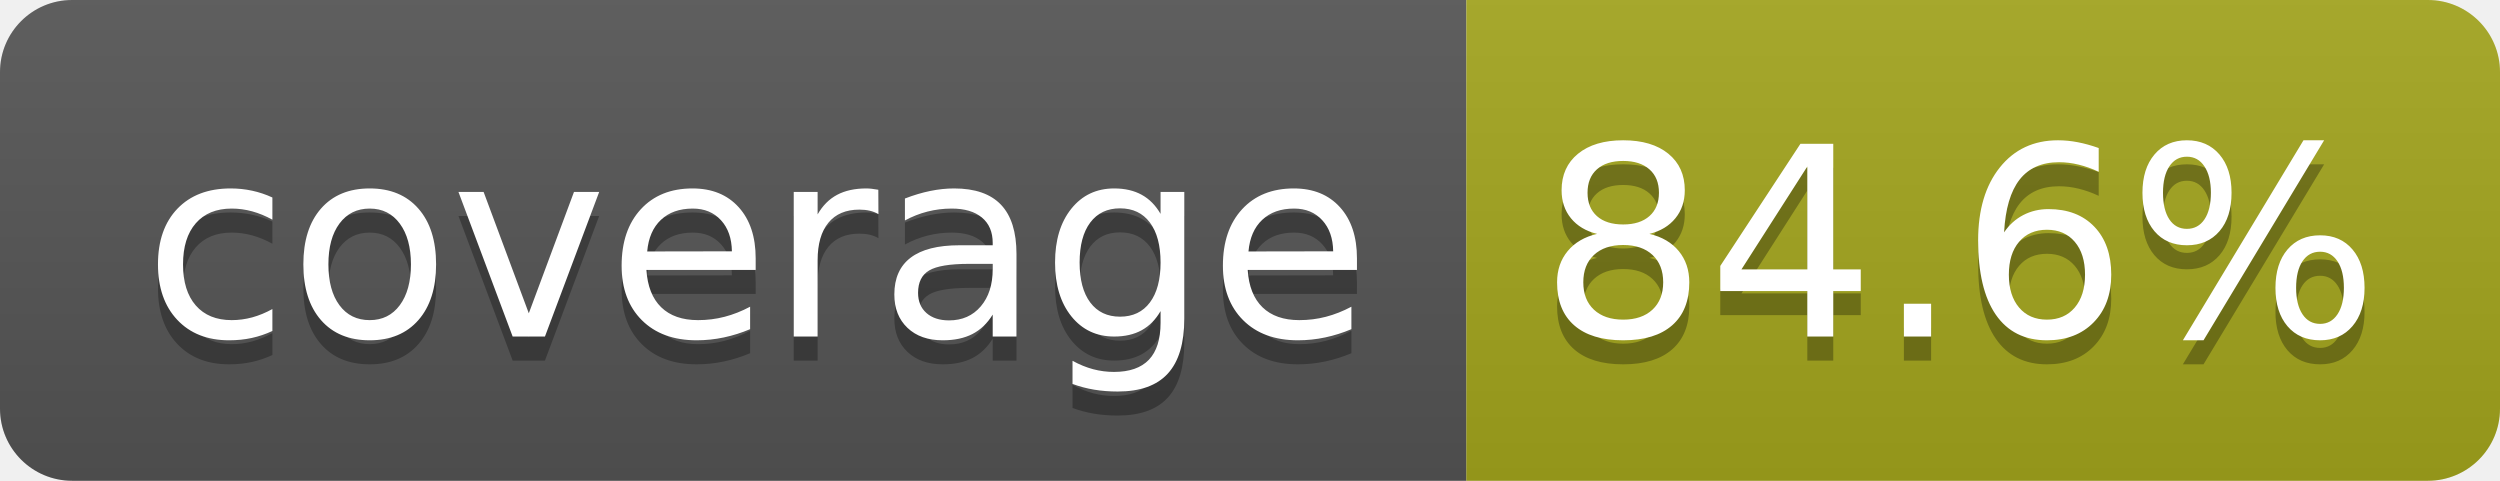
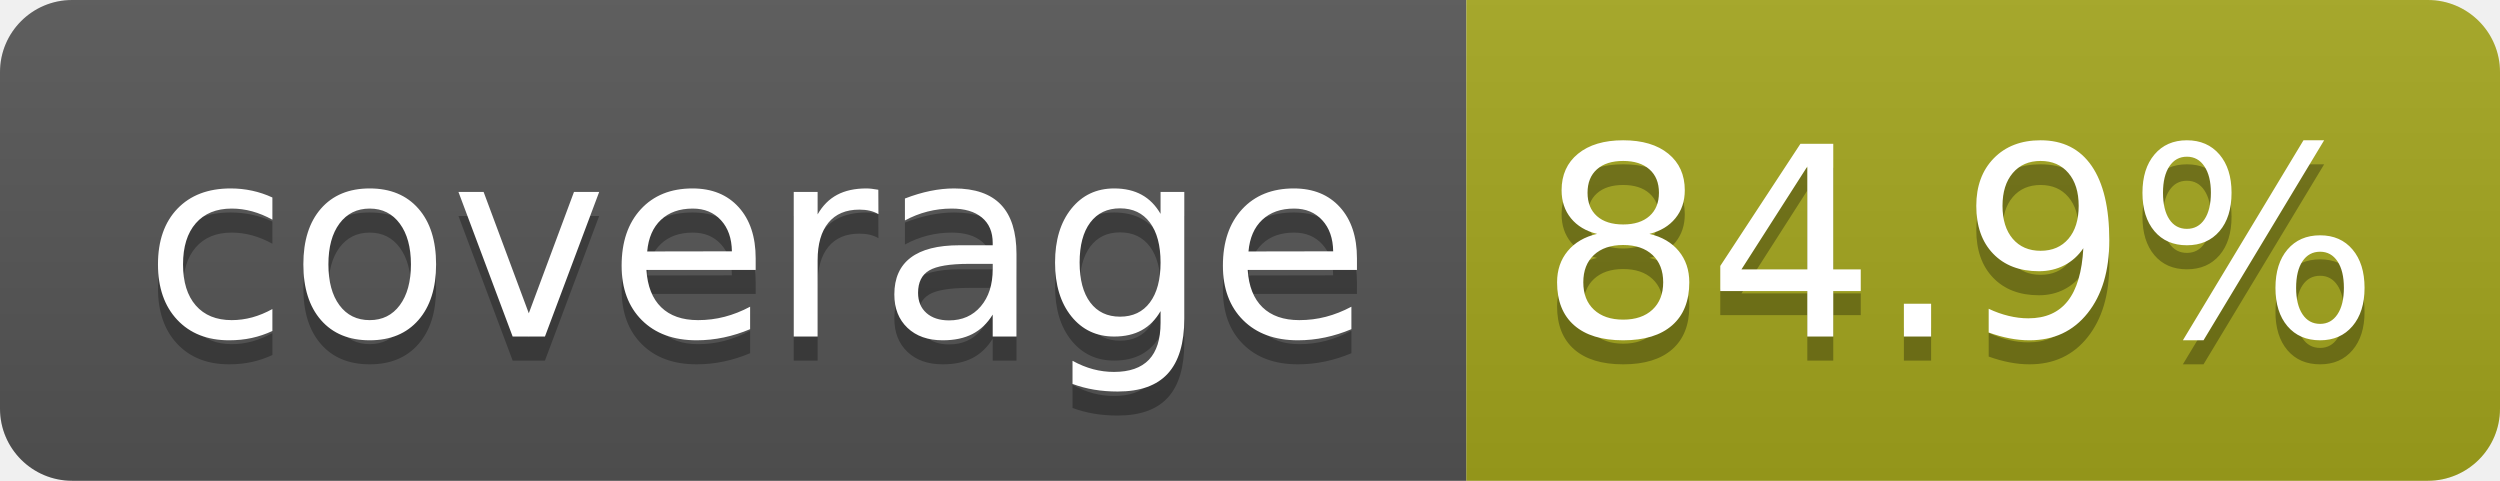
- <svg xmlns="http://www.w3.org/2000/svg" width="104" height="20" role="img" aria-label="coverage: 84.6%">
+ <svg xmlns="http://www.w3.org/2000/svg" width="104" height="20" role="img" aria-label="coverage: 84.9%">
  <linearGradient id="s" x2="0" y2="100%">
    <stop offset="0" stop-color="#bbb" stop-opacity=".1" />
    <stop offset="1" stop-opacity=".1" />
  </linearGradient>
  <clipPath id="r">
    <rect width="104" height="20" rx="3" fill="#fff" />
  </clipPath>
  <g clip-path="url(#r)">
    <rect width="61" height="20" fill="#555" />
    <rect x="61" width="43" height="20" fill="#a4a61d" />
    <rect width="104" height="20" fill="url(#s)" />
  </g>
  <g fill="#fff" text-anchor="middle" font-family="Verdana,Geneva,DejaVu Sans,sans-serif" text-rendering="geometricPrecision" font-size="110">
    <text aria-hidden="true" x="315" y="150" fill="#010101" fill-opacity=".3" transform="scale(.1)" textLength="510">coverage</text>
    <text x="315" y="140" transform="scale(.1)" fill="#fff" textLength="510">coverage</text>
-     <text aria-hidden="true" x="815" y="150" fill="#010101" fill-opacity=".3" transform="scale(.1)" textLength="330">84.6%</text>
-     <text x="815" y="140" transform="scale(.1)" fill="#fff" textLength="330">84.6%</text>
+     <text aria-hidden="true" x="815" y="150" fill="#010101" fill-opacity=".3" transform="scale(.1)" textLength="330">84.9%</text>
+     <text x="815" y="140" transform="scale(.1)" fill="#fff" textLength="330">84.9%</text>
  </g>
</svg>
